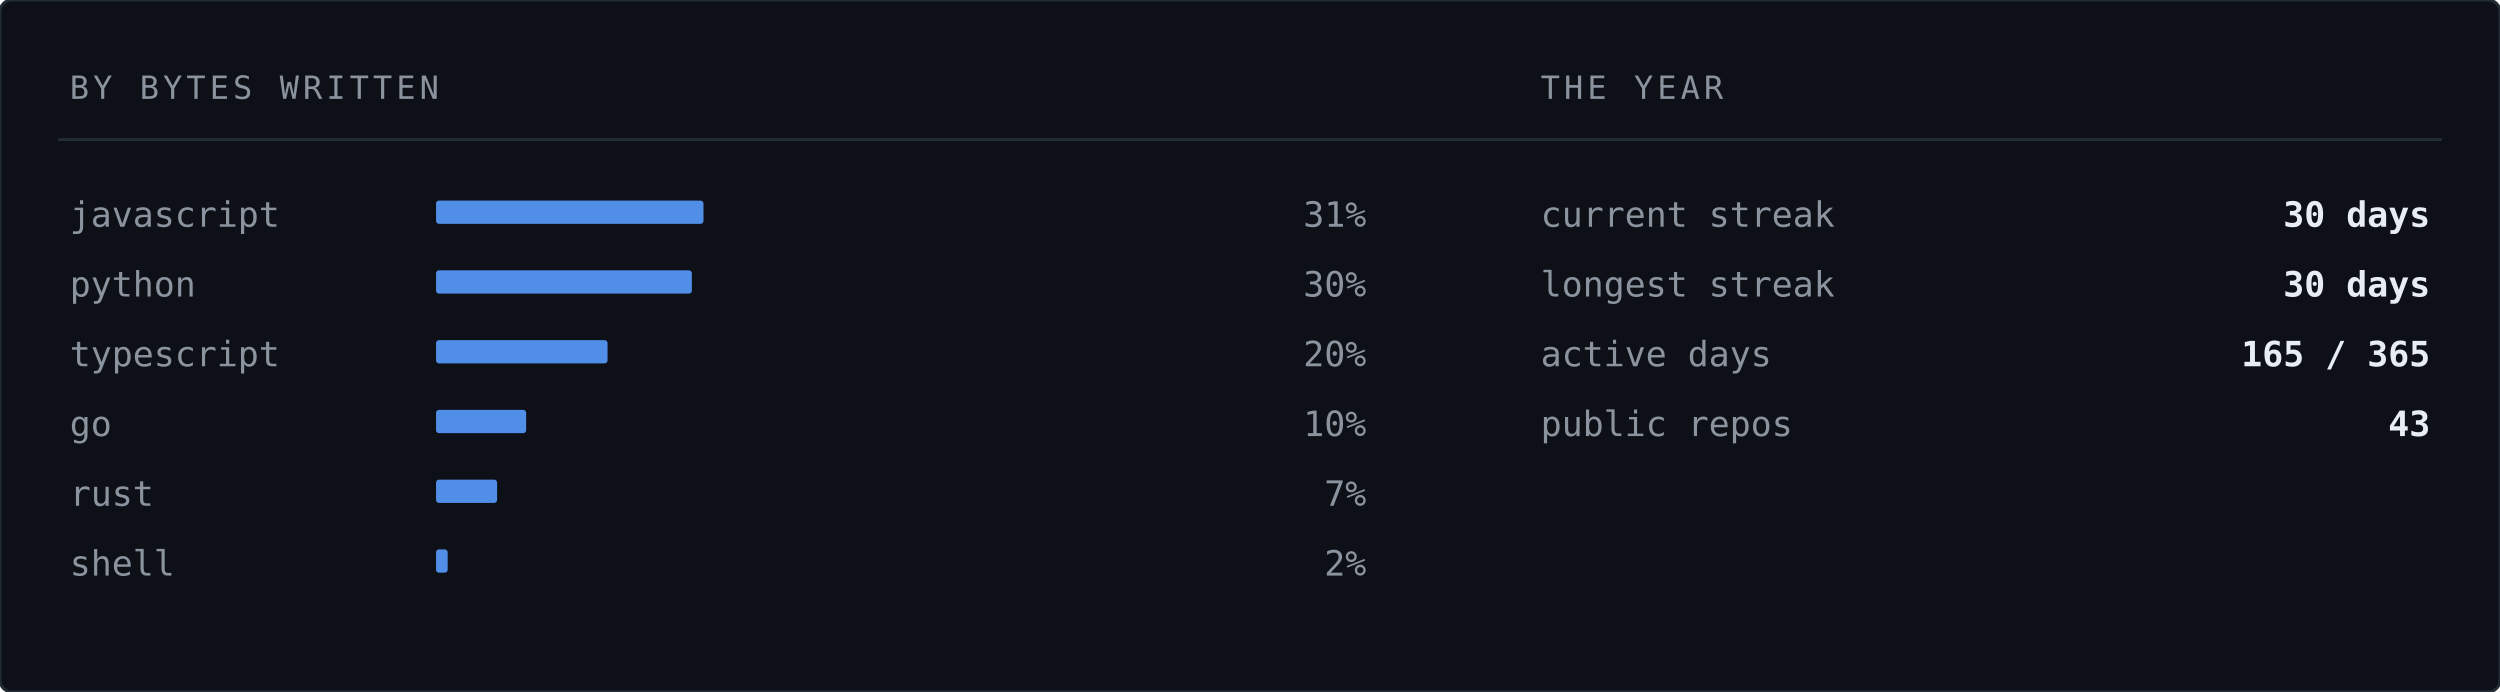
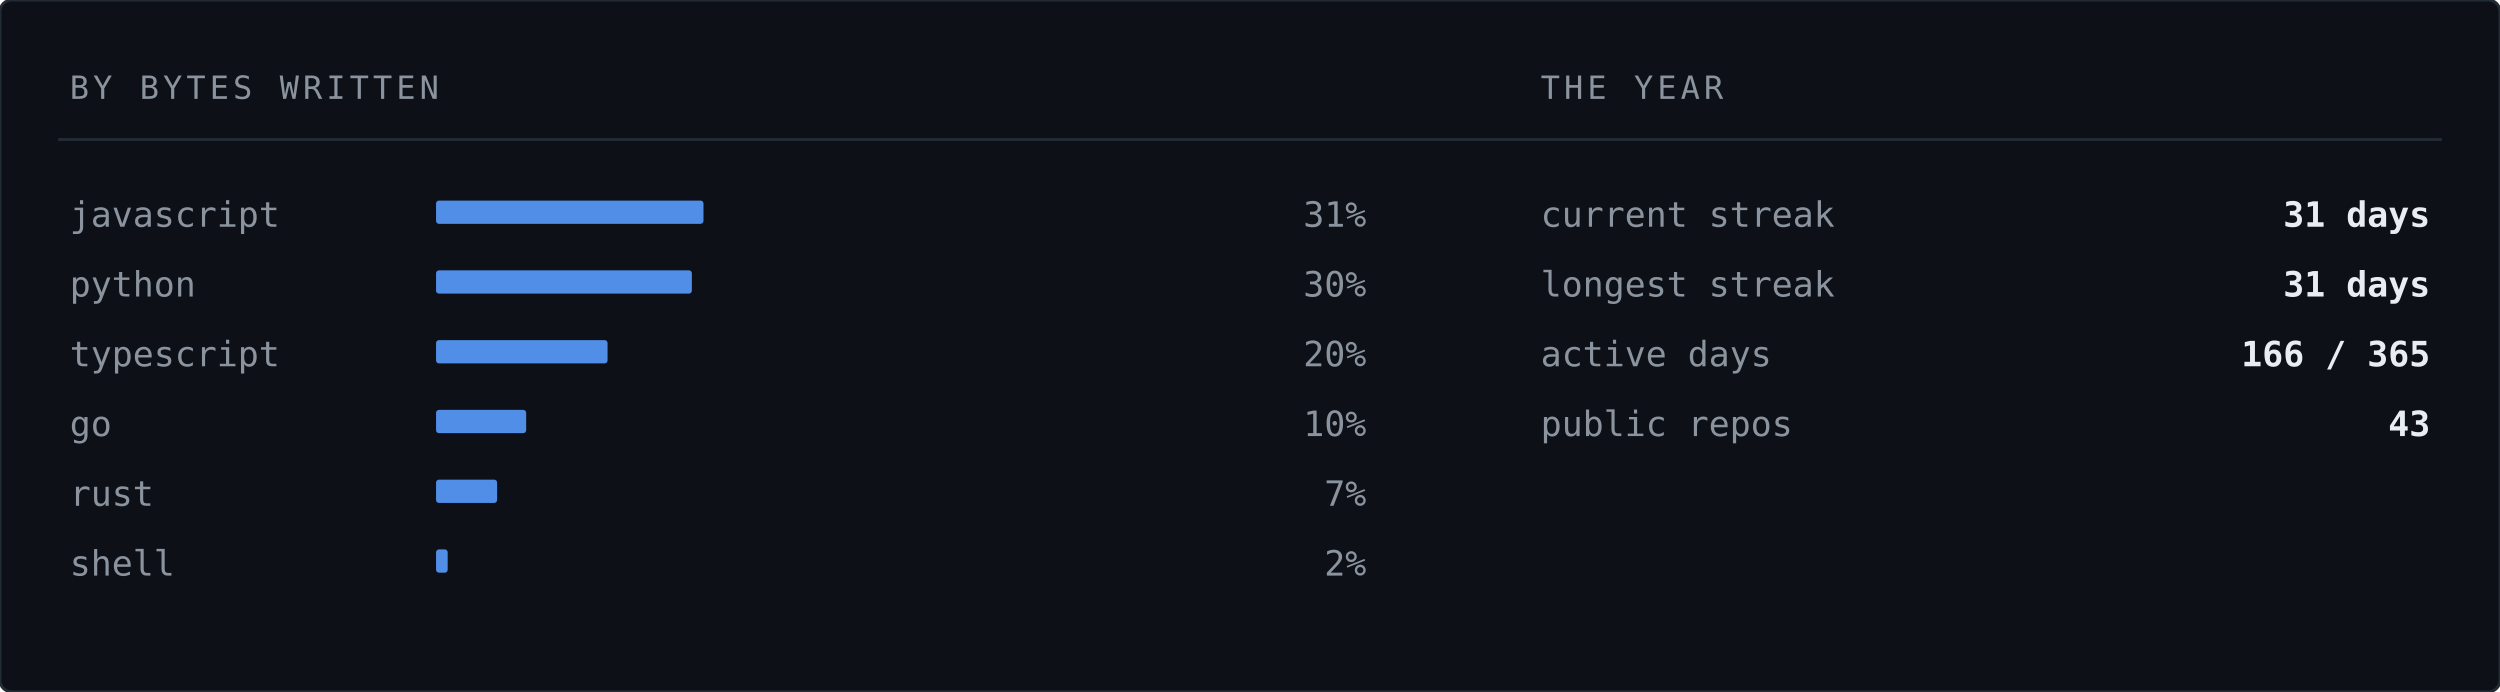
<svg xmlns="http://www.w3.org/2000/svg" width="860" height="238" viewBox="0 0 860 238" role="img" aria-label="Languages by bytes written">
  <rect width="860" height="238" rx="4" fill="#0d1117" stroke="#232b34" stroke-width="1" />
  <text x="24" y="34" font-family="ui-monospace,SFMono-Regular,'SF Mono','JetBrains Mono',Menlo,Consolas,'DejaVu Sans Mono',monospace" font-size="11" letter-spacing="1.4" fill="#8b949e">BY BYTES WRITTEN</text>
  <text x="530" y="34" font-family="ui-monospace,SFMono-Regular,'SF Mono','JetBrains Mono',Menlo,Consolas,'DejaVu Sans Mono',monospace" font-size="11" letter-spacing="1.4" fill="#8b949e">THE YEAR</text>
  <line x1="20" y1="48" x2="840" y2="48" stroke="#232b34" stroke-width="1" />
  <text x="24" y="78" font-family="ui-monospace,SFMono-Regular,'SF Mono','JetBrains Mono',Menlo,Consolas,'DejaVu Sans Mono',monospace" font-size="12" fill="#8b949e">javascript</text>
  <rect x="150" y="69" width="92" height="8" fill="#589bff" opacity="0.9" rx="1" />
  <text x="470" y="78" font-family="ui-monospace,SFMono-Regular,'SF Mono','JetBrains Mono',Menlo,Consolas,'DejaVu Sans Mono',monospace" font-size="12" fill="#8b949e" text-anchor="end">31%</text>
  <text x="24" y="102" font-family="ui-monospace,SFMono-Regular,'SF Mono','JetBrains Mono',Menlo,Consolas,'DejaVu Sans Mono',monospace" font-size="12" fill="#8b949e">python</text>
  <rect x="150" y="93" width="88" height="8" fill="#589bff" opacity="0.9" rx="1" />
  <text x="470" y="102" font-family="ui-monospace,SFMono-Regular,'SF Mono','JetBrains Mono',Menlo,Consolas,'DejaVu Sans Mono',monospace" font-size="12" fill="#8b949e" text-anchor="end">30%</text>
  <text x="24" y="126" font-family="ui-monospace,SFMono-Regular,'SF Mono','JetBrains Mono',Menlo,Consolas,'DejaVu Sans Mono',monospace" font-size="12" fill="#8b949e">typescript</text>
  <rect x="150" y="117" width="59" height="8" fill="#589bff" opacity="0.9" rx="1" />
  <text x="470" y="126" font-family="ui-monospace,SFMono-Regular,'SF Mono','JetBrains Mono',Menlo,Consolas,'DejaVu Sans Mono',monospace" font-size="12" fill="#8b949e" text-anchor="end">20%</text>
  <text x="24" y="150" font-family="ui-monospace,SFMono-Regular,'SF Mono','JetBrains Mono',Menlo,Consolas,'DejaVu Sans Mono',monospace" font-size="12" fill="#8b949e">go</text>
  <rect x="150" y="141" width="31" height="8" fill="#589bff" opacity="0.9" rx="1" />
  <text x="470" y="150" font-family="ui-monospace,SFMono-Regular,'SF Mono','JetBrains Mono',Menlo,Consolas,'DejaVu Sans Mono',monospace" font-size="12" fill="#8b949e" text-anchor="end">10%</text>
  <text x="24" y="174" font-family="ui-monospace,SFMono-Regular,'SF Mono','JetBrains Mono',Menlo,Consolas,'DejaVu Sans Mono',monospace" font-size="12" fill="#8b949e">rust</text>
  <rect x="150" y="165" width="21" height="8" fill="#589bff" opacity="0.9" rx="1" />
  <text x="470" y="174" font-family="ui-monospace,SFMono-Regular,'SF Mono','JetBrains Mono',Menlo,Consolas,'DejaVu Sans Mono',monospace" font-size="12" fill="#8b949e" text-anchor="end">7%</text>
  <text x="24" y="198" font-family="ui-monospace,SFMono-Regular,'SF Mono','JetBrains Mono',Menlo,Consolas,'DejaVu Sans Mono',monospace" font-size="12" fill="#8b949e">shell</text>
  <rect x="150" y="189" width="4" height="8" fill="#589bff" opacity="0.9" rx="1" />
  <text x="470" y="198" font-family="ui-monospace,SFMono-Regular,'SF Mono','JetBrains Mono',Menlo,Consolas,'DejaVu Sans Mono',monospace" font-size="12" fill="#8b949e" text-anchor="end">2%</text>
  <text x="530" y="78" font-family="ui-monospace,SFMono-Regular,'SF Mono','JetBrains Mono',Menlo,Consolas,'DejaVu Sans Mono',monospace" font-size="12" fill="#8b949e">current streak</text>
-   <text x="836" y="78" font-family="ui-monospace,SFMono-Regular,'SF Mono','JetBrains Mono',Menlo,Consolas,'DejaVu Sans Mono',monospace" font-size="12" font-weight="700" fill="#e8edf3" text-anchor="end">30 days</text>
+   <text x="836" y="78" font-family="ui-monospace,SFMono-Regular,'SF Mono','JetBrains Mono',Menlo,Consolas,'DejaVu Sans Mono',monospace" font-size="12" font-weight="700" fill="#e8edf3" text-anchor="end">31 days</text>
  <text x="530" y="102" font-family="ui-monospace,SFMono-Regular,'SF Mono','JetBrains Mono',Menlo,Consolas,'DejaVu Sans Mono',monospace" font-size="12" fill="#8b949e">longest streak</text>
-   <text x="836" y="102" font-family="ui-monospace,SFMono-Regular,'SF Mono','JetBrains Mono',Menlo,Consolas,'DejaVu Sans Mono',monospace" font-size="12" font-weight="700" fill="#e8edf3" text-anchor="end">30 days</text>
+   <text x="836" y="102" font-family="ui-monospace,SFMono-Regular,'SF Mono','JetBrains Mono',Menlo,Consolas,'DejaVu Sans Mono',monospace" font-size="12" font-weight="700" fill="#e8edf3" text-anchor="end">31 days</text>
  <text x="530" y="126" font-family="ui-monospace,SFMono-Regular,'SF Mono','JetBrains Mono',Menlo,Consolas,'DejaVu Sans Mono',monospace" font-size="12" fill="#8b949e">active days</text>
-   <text x="836" y="126" font-family="ui-monospace,SFMono-Regular,'SF Mono','JetBrains Mono',Menlo,Consolas,'DejaVu Sans Mono',monospace" font-size="12" font-weight="700" fill="#e8edf3" text-anchor="end">165 / 365</text>
+   <text x="836" y="126" font-family="ui-monospace,SFMono-Regular,'SF Mono','JetBrains Mono',Menlo,Consolas,'DejaVu Sans Mono',monospace" font-size="12" font-weight="700" fill="#e8edf3" text-anchor="end">166 / 365</text>
  <text x="530" y="150" font-family="ui-monospace,SFMono-Regular,'SF Mono','JetBrains Mono',Menlo,Consolas,'DejaVu Sans Mono',monospace" font-size="12" fill="#8b949e">public repos</text>
  <text x="836" y="150" font-family="ui-monospace,SFMono-Regular,'SF Mono','JetBrains Mono',Menlo,Consolas,'DejaVu Sans Mono',monospace" font-size="12" font-weight="700" fill="#e8edf3" text-anchor="end">43</text>
</svg>
